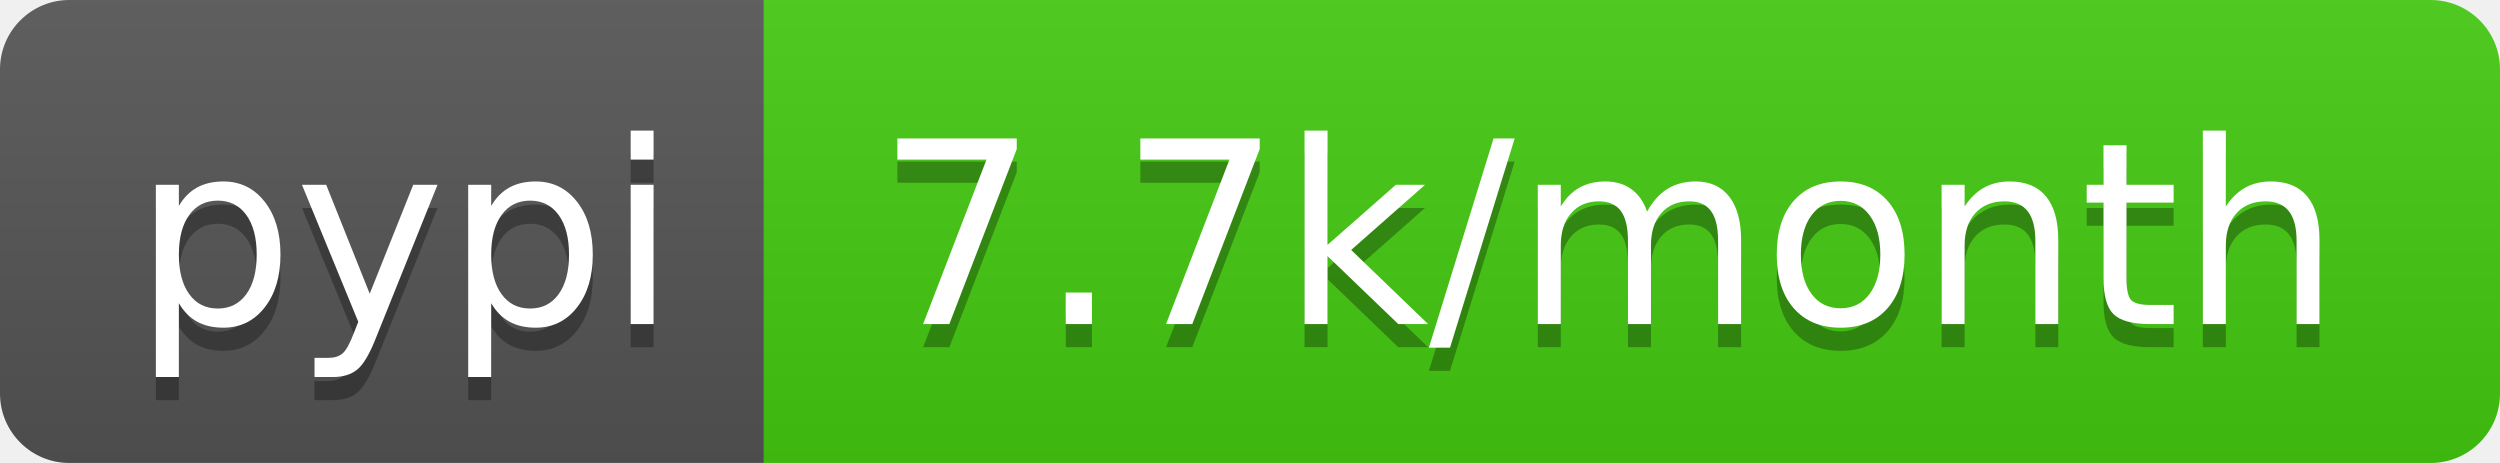
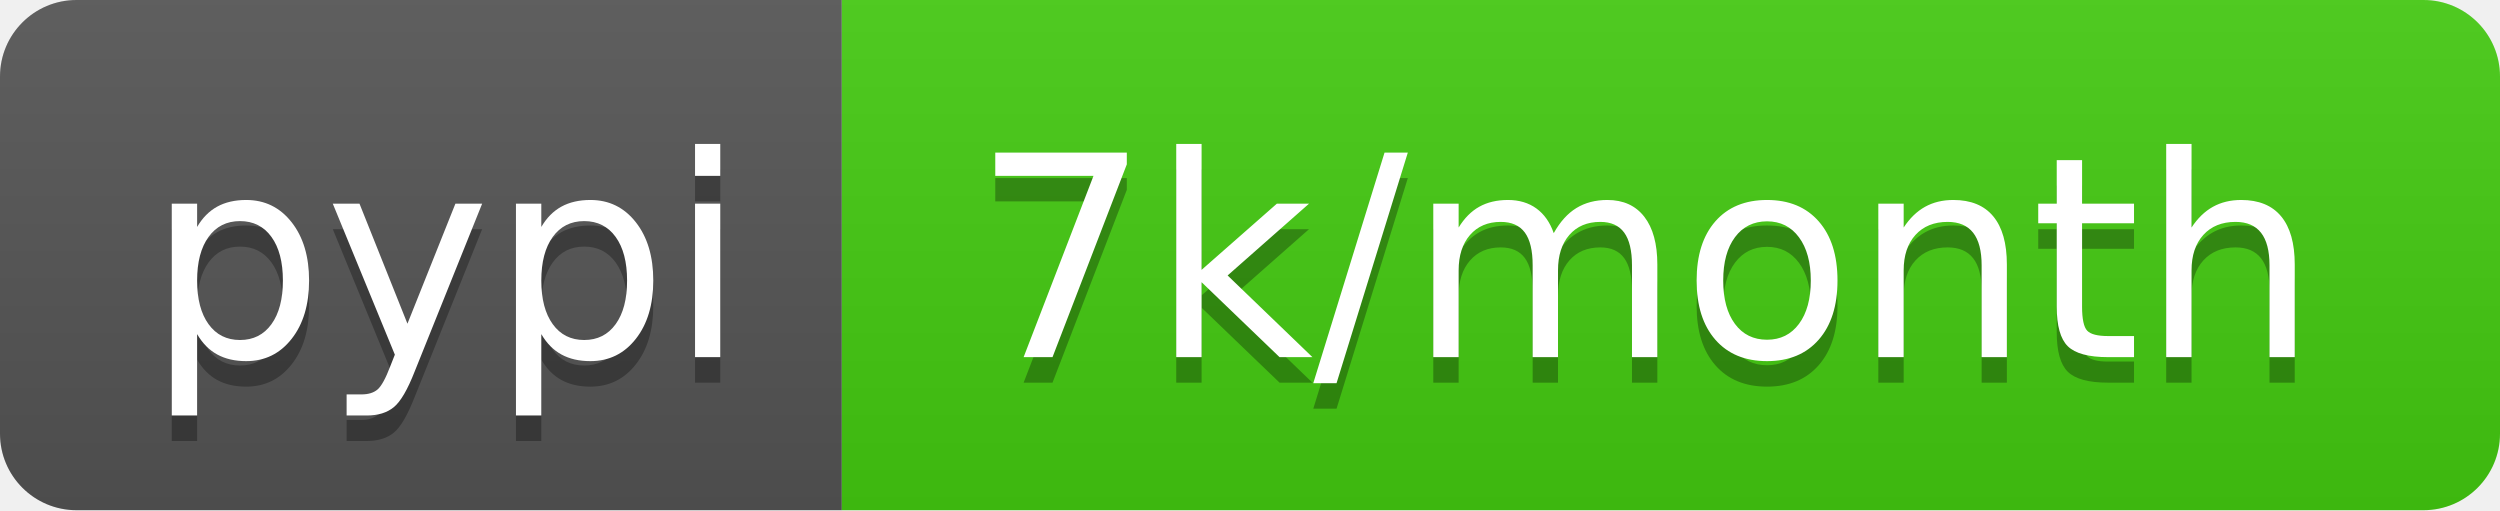
- <svg xmlns="http://www.w3.org/2000/svg" width="108" height="20" role="img" aria-label="pypi: 7.7k/month">
+ <svg xmlns="http://www.w3.org/2000/svg" width="98" height="20" role="img" aria-label="pypi: 7k/month">
  <linearGradient id="s" x2="0" y2="100%">
    <stop offset="0" stop-color="#bbb" stop-opacity=".1" />
    <stop offset="1" stop-opacity=".1" />
  </linearGradient>
  <clipPath id="r">
-     <rect width="108" height="20" rx="3" fill="#fff" />
+     <rect width="98" height="20" rx="3" fill="#fff" />
  </clipPath>
  <g clip-path="url(#r)">
    <rect width="33" height="20" fill="#555" />
-     <rect x="33" width="75" height="20" fill="#4c1" />
-     <rect width="108" height="20" fill="url(#s)" />
+     <rect x="33" width="65" height="20" fill="#4c1" />
+     <rect width="98" height="20" fill="url(#s)" />
  </g>
  <g fill="#fff" text-anchor="middle" font-family="Verdana,Geneva,DejaVu Sans,sans-serif" text-rendering="geometricPrecision" font-size="110">
    <text aria-hidden="true" x="175" y="150" fill="#010101" fill-opacity=".3" transform="scale(.1)" textLength="230">pypi</text>
    <text x="175" y="140" transform="scale(.1)" fill="#fff" textLength="230">pypi</text>
-     <text aria-hidden="true" x="695" y="150" fill="#010101" fill-opacity=".3" transform="scale(.1)" textLength="650">7.7k/month</text>
-     <text x="695" y="140" transform="scale(.1)" fill="#fff" textLength="650">7.7k/month</text>
+     <text aria-hidden="true" x="645" y="150" fill="#010101" fill-opacity=".3" transform="scale(.1)" textLength="550">7k/month</text>
+     <text x="645" y="140" transform="scale(.1)" fill="#fff" textLength="550">7k/month</text>
  </g>
</svg>
